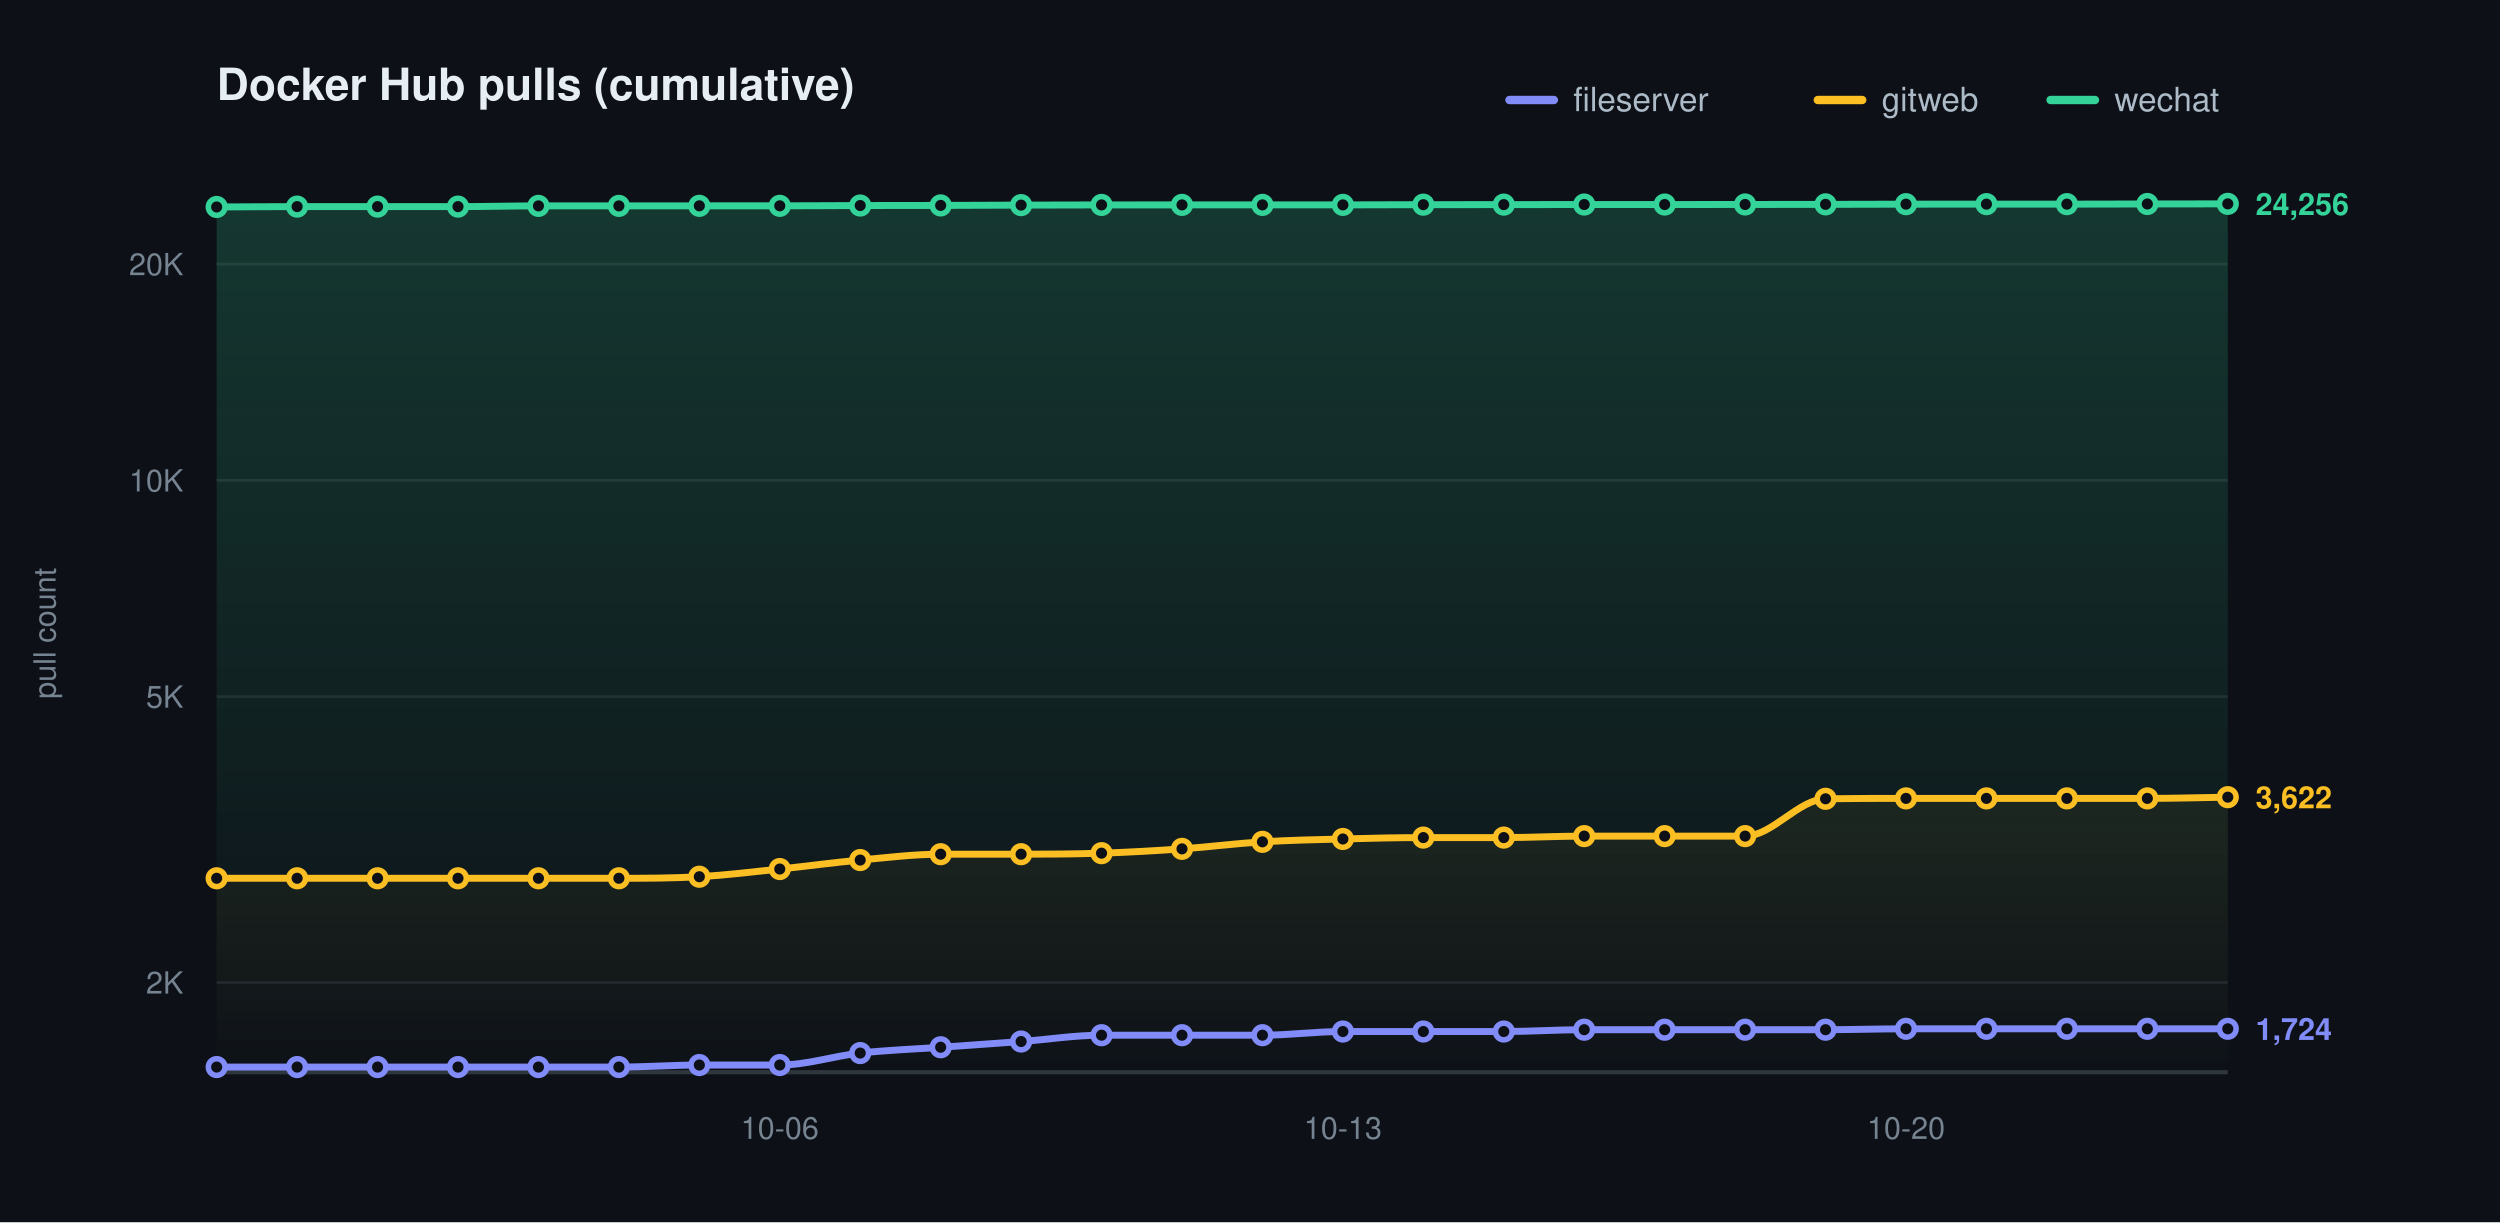
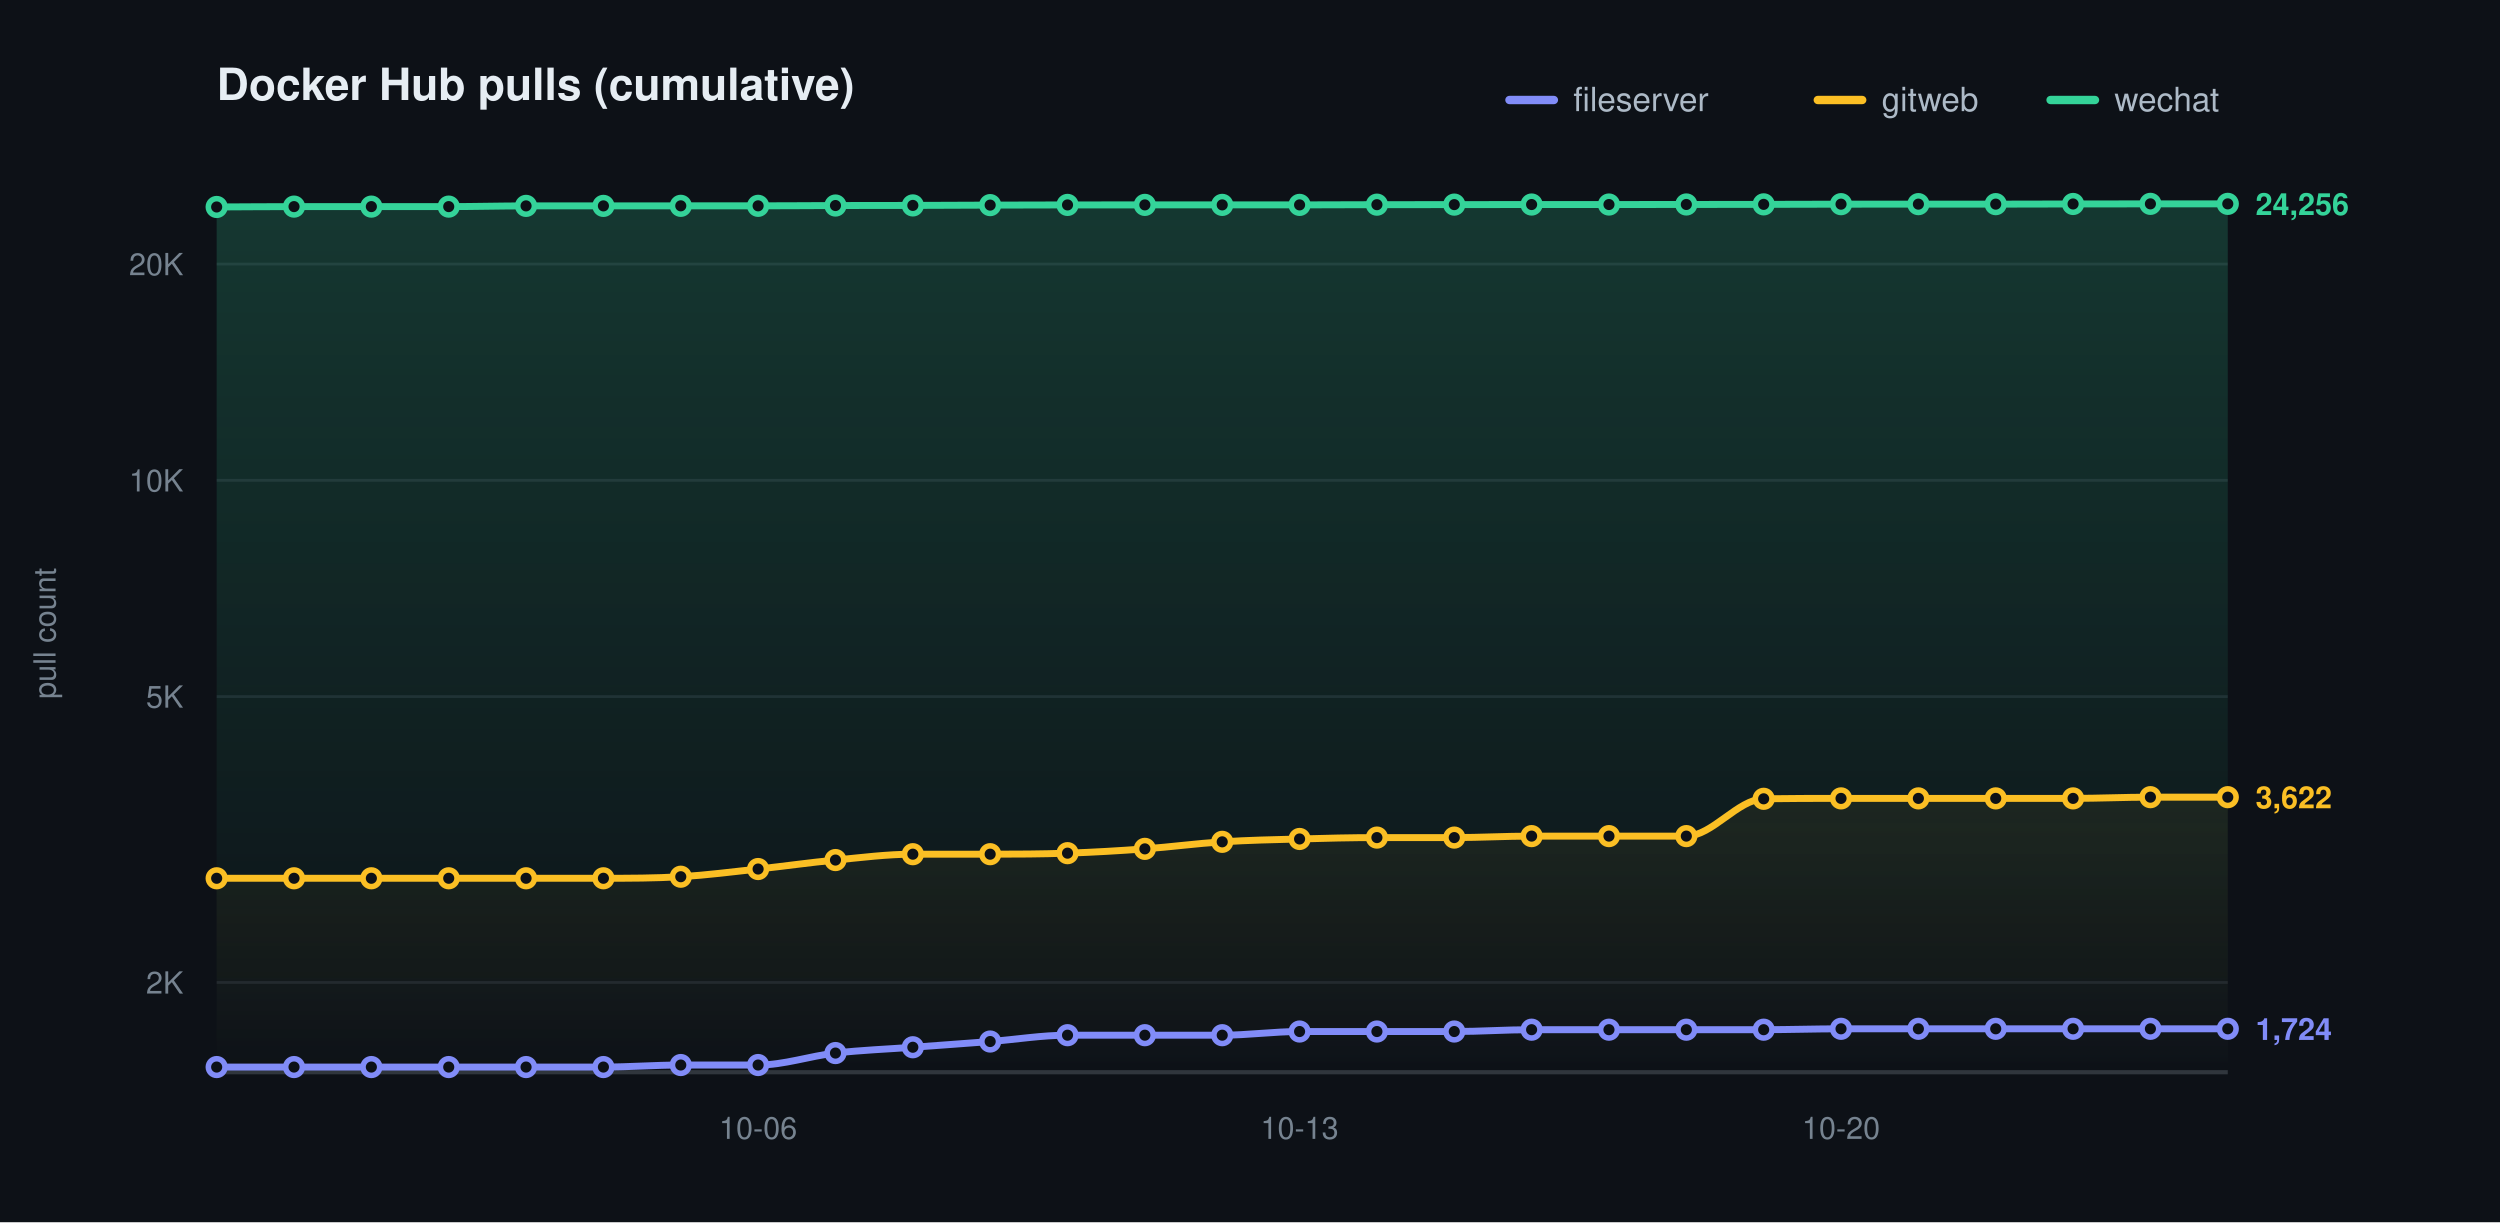
<svg xmlns="http://www.w3.org/2000/svg" width="900" height="440" viewBox="0 0 900 440" role="img" aria-label="Docker Hub pulls (cumulative)">
  <defs>
    <linearGradient id="grad0" gradientUnits="userSpaceOnUse" x1="0" y1="70.00" x2="0" y2="386.00">
      <stop offset="0" stop-color="#818cf8" stop-opacity="0.20" />
      <stop offset="1" stop-color="#818cf8" stop-opacity="0" />
    </linearGradient>
    <linearGradient id="grad1" gradientUnits="userSpaceOnUse" x1="0" y1="70.00" x2="0" y2="386.00">
      <stop offset="0" stop-color="#fbbf24" stop-opacity="0.20" />
      <stop offset="1" stop-color="#fbbf24" stop-opacity="0" />
    </linearGradient>
    <linearGradient id="grad2" gradientUnits="userSpaceOnUse" x1="0" y1="70.00" x2="0" y2="386.00">
      <stop offset="0" stop-color="#34d399" stop-opacity="0.20" />
      <stop offset="1" stop-color="#34d399" stop-opacity="0" />
    </linearGradient>
  </defs>
  <style>text{font-family:-apple-system,BlinkMacSystemFont,"Segoe UI",Helvetica,Arial,sans-serif}.t{font-size:16px;font-weight:600;fill:#e6edf3}.y{font-size:11px;fill:#768390}.x{font-size:11px;fill:#768390}.l{font-size:12px;fill:#adbac7}.e{font-size:11px;font-weight:600}</style>
  <rect width="900" height="440" fill="#0d1117" />
  <text class="t" x="78.00" y="36">Docker Hub pulls (cumulative)</text>
  <text class="y" x="20" y="228.00" transform="rotate(-90 20 228.00)" text-anchor="middle">pull count</text>
  <line x1="78.00" y1="353.69" x2="802.00" y2="353.69" stroke="#1f242c" stroke-width="1" />
  <text class="y" x="66.00" y="357.69" text-anchor="end">2K</text>
  <line x1="78.00" y1="250.77" x2="802.00" y2="250.77" stroke="#1f242c" stroke-width="1" />
  <text class="y" x="66.00" y="254.77" text-anchor="end">5K</text>
  <line x1="78.00" y1="172.92" x2="802.00" y2="172.92" stroke="#1f242c" stroke-width="1" />
  <text class="y" x="66.00" y="176.92" text-anchor="end">10K</text>
  <line x1="78.00" y1="95.06" x2="802.00" y2="95.06" stroke="#1f242c" stroke-width="1" />
  <text class="y" x="66.00" y="99.06" text-anchor="end">20K</text>
  <line x1="78.00" y1="386.00" x2="802.00" y2="386.00" stroke="#30363d" stroke-width="1.5" />
-   <text class="x" x="280.72" y="410.00" text-anchor="middle">10-06</text>
-   <text class="x" x="483.44" y="410.00" text-anchor="middle">10-13</text>
-   <text class="x" x="686.16" y="410.00" text-anchor="middle">10-20</text>
-   <path d="M 78.00 384.14 C 87.65 384.14 97.31 384.14 106.96 384.14 C 116.61 384.14 126.27 384.14 135.92 384.14 C 145.57 384.14 155.23 384.14 164.88 384.14 C 174.53 384.14 184.19 384.14 193.84 384.14 C 203.49 384.14 213.15 384.14 222.80 384.14 C 232.45 384.14 242.11 383.41 251.76 383.41 C 261.41 383.41 271.07 383.41 280.72 383.41 C 290.37 383.41 300.03 380.17 309.68 379.10 C 319.33 378.04 328.99 377.70 338.64 377.01 C 348.29 376.32 357.95 375.68 367.60 374.95 C 377.25 374.23 386.91 372.67 396.56 372.67 C 406.21 372.67 415.87 372.67 425.52 372.67 C 435.17 372.67 444.83 372.67 454.48 372.67 C 464.13 372.67 473.79 371.35 483.44 371.35 C 493.09 371.35 502.75 371.35 512.40 371.35 C 522.05 371.35 531.71 371.35 541.36 371.35 C 551.01 371.35 560.67 370.69 570.32 370.69 C 579.97 370.69 589.63 370.69 599.28 370.69 C 608.93 370.69 618.59 370.69 628.24 370.69 C 637.89 370.69 647.55 370.69 657.20 370.69 C 666.85 370.69 676.51 370.37 686.16 370.37 C 695.81 370.37 705.47 370.37 715.12 370.37 C 724.77 370.37 734.43 370.37 744.08 370.37 C 753.73 370.37 763.39 370.37 773.04 370.37 C 782.69 370.37 792.35 370.37 802.00 370.37 L 802.00 386.00 L 78.00 386.00 Z" fill="url(#grad0)" stroke="none" />
-   <path d="M 78.00 316.18 C 87.65 316.18 97.31 316.18 106.96 316.18 C 116.61 316.18 126.27 316.18 135.92 316.18 C 145.57 316.18 155.23 316.18 164.88 316.18 C 174.53 316.18 184.19 316.18 193.84 316.18 C 203.49 316.18 213.15 316.18 222.80 316.18 C 232.45 316.18 242.11 316.17 251.76 315.62 C 261.41 315.06 271.07 313.85 280.72 312.85 C 290.37 311.85 300.03 310.51 309.68 309.62 C 319.33 308.73 328.99 307.51 338.64 307.51 C 348.29 307.51 357.95 307.51 367.60 307.51 C 377.25 307.51 386.91 307.46 396.56 307.14 C 406.21 306.82 415.87 306.27 425.52 305.59 C 435.17 304.91 444.83 303.65 454.48 303.06 C 464.13 302.46 473.79 302.28 483.44 302.03 C 493.09 301.77 502.75 301.53 512.40 301.53 C 522.05 301.53 531.71 301.53 541.36 301.53 C 551.01 301.53 560.67 301.00 570.32 301.00 C 579.97 301.00 589.63 301.00 599.28 301.00 C 608.93 301.00 618.59 301.00 628.24 301.00 C 637.89 301.00 647.55 287.73 657.20 287.57 C 666.85 287.42 676.51 287.42 686.16 287.42 C 695.81 287.42 705.47 287.42 715.12 287.42 C 724.77 287.42 734.43 287.42 744.08 287.42 C 753.73 287.42 763.39 287.42 773.04 287.42 C 782.69 287.42 792.35 287.13 802.00 286.98 L 802.00 386.00 L 78.00 386.00 Z" fill="url(#grad1)" stroke="none" />
-   <path d="M 78.00 74.51 C 87.65 74.47 97.31 74.38 106.96 74.38 C 116.61 74.38 126.27 74.38 135.92 74.38 C 145.57 74.38 155.23 74.38 164.88 74.38 C 174.53 74.38 184.19 74.12 193.84 74.12 C 203.49 74.12 213.15 74.12 222.80 74.12 C 232.45 74.12 242.11 74.10 251.76 74.10 C 261.41 74.10 271.07 74.10 280.72 74.10 C 290.37 74.10 300.03 74.02 309.68 73.99 C 319.33 73.97 328.99 73.98 338.64 73.95 C 348.29 73.92 357.95 73.87 367.60 73.84 C 377.25 73.81 386.91 73.79 396.56 73.77 C 406.21 73.76 415.87 73.76 425.52 73.76 C 435.17 73.76 444.83 73.76 454.48 73.76 C 464.13 73.76 473.79 73.76 483.44 73.76 C 493.09 73.76 502.75 73.70 512.40 73.68 C 522.05 73.67 531.71 73.67 541.36 73.66 C 551.01 73.65 560.67 73.63 570.32 73.63 C 579.97 73.63 589.63 73.63 599.28 73.63 C 608.93 73.63 618.59 73.62 628.24 73.61 C 637.89 73.60 647.55 73.59 657.20 73.57 C 666.85 73.55 676.51 73.52 686.16 73.50 C 695.81 73.49 705.47 73.49 715.12 73.49 C 724.77 73.49 734.43 73.49 744.08 73.49 C 753.73 73.49 763.39 73.45 773.04 73.43 C 782.69 73.41 792.35 73.41 802.00 73.39 L 802.00 386.00 L 78.00 386.00 Z" fill="url(#grad2)" stroke="none" />
-   <path d="M 78.00 384.14 C 87.65 384.14 97.31 384.14 106.96 384.14 C 116.61 384.14 126.27 384.14 135.92 384.14 C 145.57 384.14 155.23 384.14 164.88 384.14 C 174.53 384.14 184.19 384.14 193.84 384.14 C 203.49 384.14 213.15 384.14 222.80 384.14 C 232.45 384.14 242.11 383.41 251.76 383.41 C 261.41 383.41 271.07 383.41 280.72 383.41 C 290.37 383.41 300.03 380.17 309.68 379.10 C 319.33 378.04 328.99 377.70 338.64 377.01 C 348.29 376.32 357.95 375.68 367.60 374.95 C 377.25 374.23 386.91 372.67 396.56 372.67 C 406.21 372.67 415.87 372.67 425.52 372.67 C 435.17 372.67 444.83 372.67 454.48 372.67 C 464.13 372.67 473.79 371.35 483.44 371.35 C 493.09 371.35 502.75 371.35 512.40 371.35 C 522.05 371.35 531.71 371.35 541.36 371.35 C 551.01 371.35 560.67 370.69 570.32 370.69 C 579.97 370.69 589.63 370.69 599.28 370.69 C 608.93 370.69 618.59 370.69 628.24 370.69 C 637.89 370.69 647.55 370.69 657.20 370.69 C 666.85 370.69 676.51 370.37 686.16 370.37 C 695.81 370.37 705.47 370.37 715.12 370.37 C 724.77 370.37 734.43 370.37 744.08 370.37 C 753.73 370.37 763.39 370.37 773.04 370.37 C 782.69 370.37 792.35 370.37 802.00 370.37" fill="none" stroke="#818cf8" stroke-width="2.5" stroke-linecap="round" stroke-linejoin="round" />
+   <text class="x" x="272.92" y="410.00" text-anchor="middle">10-06</text>
+   <text class="x" x="467.85" y="410.00" text-anchor="middle">10-13</text>
+   <text class="x" x="662.77" y="410.00" text-anchor="middle">10-20</text>
+   <path d="M 78.00 384.14 C 87.28 384.14 96.56 384.14 105.85 384.14 C 115.13 384.14 124.41 384.14 133.69 384.14 C 142.97 384.14 152.26 384.14 161.54 384.14 C 170.82 384.14 180.10 384.14 189.38 384.14 C 198.67 384.14 207.95 384.14 217.23 384.14 C 226.51 384.14 235.79 383.41 245.08 383.41 C 254.36 383.41 263.64 383.41 272.92 383.41 C 282.21 383.41 291.49 380.17 300.77 379.10 C 310.05 378.04 319.33 377.70 328.62 377.01 C 337.90 376.32 347.18 375.68 356.46 374.95 C 365.74 374.23 375.03 372.67 384.31 372.67 C 393.59 372.67 402.87 372.67 412.15 372.67 C 421.44 372.67 430.72 372.67 440.00 372.67 C 449.28 372.67 458.56 371.35 467.85 371.35 C 477.13 371.35 486.41 371.35 495.69 371.35 C 504.97 371.35 514.26 371.35 523.54 371.35 C 532.82 371.35 542.10 370.69 551.38 370.69 C 560.67 370.69 569.95 370.69 579.23 370.69 C 588.51 370.69 597.79 370.69 607.08 370.69 C 616.36 370.69 625.64 370.69 634.92 370.69 C 644.21 370.69 653.49 370.37 662.77 370.37 C 672.05 370.37 681.33 370.37 690.62 370.37 C 699.90 370.37 709.18 370.37 718.46 370.37 C 727.74 370.37 737.03 370.37 746.31 370.37 C 755.59 370.37 764.87 370.37 774.15 370.37 C 783.44 370.37 792.72 370.37 802.00 370.37 L 802.00 386.00 L 78.00 386.00 Z" fill="url(#grad0)" stroke="none" />
+   <path d="M 78.00 316.18 C 87.28 316.18 96.56 316.18 105.85 316.18 C 115.13 316.18 124.41 316.18 133.69 316.18 C 142.97 316.18 152.26 316.18 161.54 316.18 C 170.82 316.18 180.10 316.18 189.38 316.18 C 198.67 316.18 207.95 316.18 217.23 316.18 C 226.51 316.18 235.79 316.17 245.08 315.62 C 254.36 315.06 263.64 313.85 272.92 312.85 C 282.21 311.85 291.49 310.51 300.77 309.62 C 310.05 308.73 319.33 307.51 328.62 307.51 C 337.90 307.51 347.18 307.51 356.46 307.51 C 365.74 307.51 375.03 307.46 384.31 307.14 C 393.59 306.82 402.87 306.27 412.15 305.59 C 421.44 304.91 430.72 303.65 440.00 303.06 C 449.28 302.46 458.56 302.28 467.85 302.03 C 477.13 301.77 486.41 301.53 495.69 301.53 C 504.97 301.53 514.26 301.53 523.54 301.53 C 532.82 301.53 542.10 301.00 551.38 301.00 C 560.67 301.00 569.95 301.00 579.23 301.00 C 588.51 301.00 597.79 301.00 607.08 301.00 C 616.36 301.00 625.64 287.73 634.92 287.57 C 644.21 287.42 653.49 287.42 662.77 287.42 C 672.05 287.42 681.33 287.42 690.62 287.42 C 699.90 287.42 709.18 287.42 718.46 287.42 C 727.74 287.42 737.03 287.42 746.31 287.42 C 755.59 287.42 764.87 286.98 774.15 286.98 C 783.44 286.98 792.72 286.98 802.00 286.98 L 802.00 386.00 L 78.00 386.00 Z" fill="url(#grad1)" stroke="none" />
+   <path d="M 78.00 74.51 C 87.28 74.47 96.56 74.38 105.85 74.38 C 115.13 74.38 124.41 74.38 133.69 74.38 C 142.97 74.38 152.26 74.38 161.54 74.38 C 170.82 74.38 180.10 74.12 189.38 74.12 C 198.67 74.12 207.95 74.12 217.23 74.12 C 226.51 74.12 235.79 74.10 245.08 74.10 C 254.36 74.10 263.64 74.10 272.92 74.10 C 282.21 74.10 291.49 74.02 300.77 73.99 C 310.05 73.97 319.33 73.98 328.62 73.95 C 337.90 73.92 347.18 73.87 356.46 73.84 C 365.74 73.81 375.03 73.79 384.31 73.77 C 393.59 73.76 402.87 73.76 412.15 73.76 C 421.44 73.76 430.72 73.76 440.00 73.76 C 449.28 73.76 458.56 73.76 467.85 73.76 C 477.13 73.76 486.41 73.70 495.69 73.68 C 504.97 73.67 514.26 73.67 523.54 73.66 C 532.82 73.65 542.10 73.63 551.38 73.63 C 560.67 73.63 569.95 73.63 579.23 73.63 C 588.51 73.63 597.79 73.62 607.08 73.61 C 616.36 73.60 625.64 73.59 634.92 73.57 C 644.21 73.55 653.49 73.52 662.77 73.50 C 672.05 73.49 681.33 73.49 690.62 73.49 C 699.90 73.49 709.18 73.49 718.46 73.49 C 727.74 73.49 737.03 73.45 746.31 73.43 C 755.59 73.41 764.87 73.39 774.15 73.39 C 783.44 73.39 792.72 73.39 802.00 73.39 L 802.00 386.00 L 78.00 386.00 Z" fill="url(#grad2)" stroke="none" />
+   <path d="M 78.00 384.14 C 87.28 384.14 96.56 384.14 105.85 384.14 C 115.13 384.14 124.41 384.14 133.69 384.14 C 142.97 384.14 152.26 384.14 161.54 384.14 C 170.82 384.14 180.10 384.14 189.38 384.14 C 198.67 384.14 207.95 384.14 217.23 384.14 C 226.51 384.14 235.79 383.41 245.08 383.41 C 254.36 383.41 263.64 383.41 272.92 383.41 C 282.21 383.41 291.49 380.17 300.77 379.10 C 310.05 378.04 319.33 377.70 328.62 377.01 C 337.90 376.32 347.18 375.68 356.46 374.95 C 365.74 374.23 375.03 372.67 384.31 372.67 C 393.59 372.67 402.87 372.67 412.15 372.67 C 421.44 372.67 430.72 372.67 440.00 372.67 C 449.28 372.67 458.56 371.35 467.85 371.35 C 477.13 371.35 486.41 371.35 495.69 371.35 C 504.97 371.35 514.26 371.35 523.54 371.35 C 532.82 371.35 542.10 370.69 551.38 370.69 C 560.67 370.69 569.95 370.69 579.23 370.69 C 588.51 370.69 597.79 370.69 607.08 370.69 C 616.36 370.69 625.64 370.69 634.92 370.69 C 644.21 370.69 653.49 370.37 662.77 370.37 C 672.05 370.37 681.33 370.37 690.62 370.37 C 699.90 370.37 709.18 370.37 718.46 370.37 C 727.74 370.37 737.03 370.37 746.31 370.37 C 755.59 370.37 764.87 370.37 774.15 370.37 C 783.44 370.37 792.72 370.37 802.00 370.37" fill="none" stroke="#818cf8" stroke-width="2.5" stroke-linecap="round" stroke-linejoin="round" />
  <circle cx="78.00" cy="384.14" r="3" fill="#0d1117" stroke="#818cf8" stroke-width="2" />
-   <circle cx="106.96" cy="384.14" r="3" fill="#0d1117" stroke="#818cf8" stroke-width="2" />
-   <circle cx="135.92" cy="384.14" r="3" fill="#0d1117" stroke="#818cf8" stroke-width="2" />
-   <circle cx="164.88" cy="384.14" r="3" fill="#0d1117" stroke="#818cf8" stroke-width="2" />
-   <circle cx="193.84" cy="384.14" r="3" fill="#0d1117" stroke="#818cf8" stroke-width="2" />
-   <circle cx="222.80" cy="384.14" r="3" fill="#0d1117" stroke="#818cf8" stroke-width="2" />
-   <circle cx="251.76" cy="383.41" r="3" fill="#0d1117" stroke="#818cf8" stroke-width="2" />
-   <circle cx="280.72" cy="383.41" r="3" fill="#0d1117" stroke="#818cf8" stroke-width="2" />
-   <circle cx="309.68" cy="379.10" r="3" fill="#0d1117" stroke="#818cf8" stroke-width="2" />
-   <circle cx="338.64" cy="377.01" r="3" fill="#0d1117" stroke="#818cf8" stroke-width="2" />
-   <circle cx="367.60" cy="374.95" r="3" fill="#0d1117" stroke="#818cf8" stroke-width="2" />
-   <circle cx="396.56" cy="372.67" r="3" fill="#0d1117" stroke="#818cf8" stroke-width="2" />
-   <circle cx="425.52" cy="372.67" r="3" fill="#0d1117" stroke="#818cf8" stroke-width="2" />
-   <circle cx="454.48" cy="372.67" r="3" fill="#0d1117" stroke="#818cf8" stroke-width="2" />
-   <circle cx="483.44" cy="371.35" r="3" fill="#0d1117" stroke="#818cf8" stroke-width="2" />
-   <circle cx="512.40" cy="371.35" r="3" fill="#0d1117" stroke="#818cf8" stroke-width="2" />
-   <circle cx="541.36" cy="371.35" r="3" fill="#0d1117" stroke="#818cf8" stroke-width="2" />
-   <circle cx="570.32" cy="370.69" r="3" fill="#0d1117" stroke="#818cf8" stroke-width="2" />
-   <circle cx="599.28" cy="370.69" r="3" fill="#0d1117" stroke="#818cf8" stroke-width="2" />
-   <circle cx="628.24" cy="370.69" r="3" fill="#0d1117" stroke="#818cf8" stroke-width="2" />
-   <circle cx="657.20" cy="370.69" r="3" fill="#0d1117" stroke="#818cf8" stroke-width="2" />
-   <circle cx="686.16" cy="370.37" r="3" fill="#0d1117" stroke="#818cf8" stroke-width="2" />
-   <circle cx="715.12" cy="370.37" r="3" fill="#0d1117" stroke="#818cf8" stroke-width="2" />
-   <circle cx="744.08" cy="370.37" r="3" fill="#0d1117" stroke="#818cf8" stroke-width="2" />
-   <circle cx="773.04" cy="370.37" r="3" fill="#0d1117" stroke="#818cf8" stroke-width="2" />
+   <circle cx="105.85" cy="384.14" r="3" fill="#0d1117" stroke="#818cf8" stroke-width="2" />
+   <circle cx="133.69" cy="384.14" r="3" fill="#0d1117" stroke="#818cf8" stroke-width="2" />
+   <circle cx="161.54" cy="384.14" r="3" fill="#0d1117" stroke="#818cf8" stroke-width="2" />
+   <circle cx="189.38" cy="384.14" r="3" fill="#0d1117" stroke="#818cf8" stroke-width="2" />
+   <circle cx="217.23" cy="384.14" r="3" fill="#0d1117" stroke="#818cf8" stroke-width="2" />
+   <circle cx="245.08" cy="383.41" r="3" fill="#0d1117" stroke="#818cf8" stroke-width="2" />
+   <circle cx="272.92" cy="383.41" r="3" fill="#0d1117" stroke="#818cf8" stroke-width="2" />
+   <circle cx="300.77" cy="379.10" r="3" fill="#0d1117" stroke="#818cf8" stroke-width="2" />
+   <circle cx="328.62" cy="377.01" r="3" fill="#0d1117" stroke="#818cf8" stroke-width="2" />
+   <circle cx="356.46" cy="374.95" r="3" fill="#0d1117" stroke="#818cf8" stroke-width="2" />
+   <circle cx="384.31" cy="372.67" r="3" fill="#0d1117" stroke="#818cf8" stroke-width="2" />
+   <circle cx="412.15" cy="372.67" r="3" fill="#0d1117" stroke="#818cf8" stroke-width="2" />
+   <circle cx="440.00" cy="372.67" r="3" fill="#0d1117" stroke="#818cf8" stroke-width="2" />
+   <circle cx="467.85" cy="371.35" r="3" fill="#0d1117" stroke="#818cf8" stroke-width="2" />
+   <circle cx="495.69" cy="371.35" r="3" fill="#0d1117" stroke="#818cf8" stroke-width="2" />
+   <circle cx="523.54" cy="371.35" r="3" fill="#0d1117" stroke="#818cf8" stroke-width="2" />
+   <circle cx="551.38" cy="370.69" r="3" fill="#0d1117" stroke="#818cf8" stroke-width="2" />
+   <circle cx="579.23" cy="370.69" r="3" fill="#0d1117" stroke="#818cf8" stroke-width="2" />
+   <circle cx="607.08" cy="370.69" r="3" fill="#0d1117" stroke="#818cf8" stroke-width="2" />
+   <circle cx="634.92" cy="370.69" r="3" fill="#0d1117" stroke="#818cf8" stroke-width="2" />
+   <circle cx="662.77" cy="370.37" r="3" fill="#0d1117" stroke="#818cf8" stroke-width="2" />
+   <circle cx="690.62" cy="370.37" r="3" fill="#0d1117" stroke="#818cf8" stroke-width="2" />
+   <circle cx="718.46" cy="370.37" r="3" fill="#0d1117" stroke="#818cf8" stroke-width="2" />
+   <circle cx="746.31" cy="370.37" r="3" fill="#0d1117" stroke="#818cf8" stroke-width="2" />
+   <circle cx="774.15" cy="370.37" r="3" fill="#0d1117" stroke="#818cf8" stroke-width="2" />
  <circle cx="802.00" cy="370.37" r="3" fill="#0d1117" stroke="#818cf8" stroke-width="2" />
  <text class="e" x="812.00" y="374.37" fill="#818cf8">1,724</text>
-   <path d="M 78.00 316.18 C 87.65 316.18 97.31 316.18 106.96 316.18 C 116.61 316.18 126.27 316.18 135.92 316.18 C 145.57 316.18 155.23 316.18 164.88 316.18 C 174.53 316.18 184.19 316.18 193.84 316.18 C 203.49 316.18 213.15 316.18 222.80 316.18 C 232.45 316.18 242.11 316.17 251.76 315.62 C 261.41 315.06 271.07 313.85 280.72 312.85 C 290.37 311.85 300.03 310.51 309.68 309.62 C 319.33 308.73 328.99 307.51 338.64 307.51 C 348.29 307.51 357.95 307.51 367.60 307.51 C 377.25 307.51 386.91 307.46 396.56 307.14 C 406.21 306.82 415.87 306.27 425.52 305.59 C 435.17 304.91 444.83 303.65 454.48 303.06 C 464.13 302.46 473.79 302.28 483.44 302.03 C 493.09 301.77 502.75 301.53 512.40 301.53 C 522.05 301.53 531.71 301.53 541.36 301.53 C 551.01 301.53 560.67 301.00 570.32 301.00 C 579.97 301.00 589.63 301.00 599.28 301.00 C 608.93 301.00 618.59 301.00 628.24 301.00 C 637.89 301.00 647.55 287.73 657.20 287.57 C 666.85 287.42 676.51 287.42 686.16 287.42 C 695.81 287.42 705.47 287.42 715.12 287.42 C 724.77 287.42 734.43 287.42 744.08 287.42 C 753.73 287.42 763.39 287.42 773.04 287.42 C 782.69 287.42 792.35 287.13 802.00 286.98" fill="none" stroke="#fbbf24" stroke-width="2.5" stroke-linecap="round" stroke-linejoin="round" />
+   <path d="M 78.00 316.18 C 87.28 316.18 96.56 316.18 105.85 316.18 C 115.13 316.18 124.41 316.18 133.69 316.18 C 142.97 316.18 152.26 316.18 161.54 316.18 C 170.82 316.18 180.10 316.18 189.38 316.18 C 198.67 316.18 207.95 316.18 217.23 316.18 C 226.51 316.18 235.79 316.17 245.08 315.62 C 254.36 315.06 263.64 313.85 272.92 312.85 C 282.21 311.85 291.49 310.51 300.77 309.62 C 310.05 308.73 319.33 307.51 328.62 307.51 C 337.90 307.51 347.18 307.51 356.46 307.51 C 365.74 307.51 375.03 307.46 384.31 307.14 C 393.59 306.82 402.87 306.27 412.15 305.59 C 421.44 304.91 430.72 303.65 440.00 303.06 C 449.28 302.46 458.56 302.28 467.85 302.03 C 477.13 301.77 486.41 301.53 495.69 301.53 C 504.97 301.53 514.26 301.53 523.54 301.53 C 532.82 301.53 542.10 301.00 551.38 301.00 C 560.67 301.00 569.95 301.00 579.23 301.00 C 588.51 301.00 597.79 301.00 607.08 301.00 C 616.36 301.00 625.64 287.73 634.92 287.57 C 644.21 287.42 653.49 287.42 662.77 287.42 C 672.05 287.42 681.33 287.42 690.62 287.42 C 699.90 287.42 709.18 287.42 718.46 287.42 C 727.74 287.42 737.03 287.42 746.31 287.42 C 755.59 287.42 764.87 286.98 774.15 286.98 C 783.44 286.98 792.72 286.98 802.00 286.98" fill="none" stroke="#fbbf24" stroke-width="2.5" stroke-linecap="round" stroke-linejoin="round" />
  <circle cx="78.00" cy="316.18" r="3" fill="#0d1117" stroke="#fbbf24" stroke-width="2" />
-   <circle cx="106.96" cy="316.18" r="3" fill="#0d1117" stroke="#fbbf24" stroke-width="2" />
-   <circle cx="135.92" cy="316.18" r="3" fill="#0d1117" stroke="#fbbf24" stroke-width="2" />
-   <circle cx="164.88" cy="316.18" r="3" fill="#0d1117" stroke="#fbbf24" stroke-width="2" />
-   <circle cx="193.84" cy="316.18" r="3" fill="#0d1117" stroke="#fbbf24" stroke-width="2" />
-   <circle cx="222.80" cy="316.18" r="3" fill="#0d1117" stroke="#fbbf24" stroke-width="2" />
-   <circle cx="251.76" cy="315.62" r="3" fill="#0d1117" stroke="#fbbf24" stroke-width="2" />
-   <circle cx="280.72" cy="312.85" r="3" fill="#0d1117" stroke="#fbbf24" stroke-width="2" />
-   <circle cx="309.68" cy="309.62" r="3" fill="#0d1117" stroke="#fbbf24" stroke-width="2" />
-   <circle cx="338.64" cy="307.51" r="3" fill="#0d1117" stroke="#fbbf24" stroke-width="2" />
-   <circle cx="367.60" cy="307.51" r="3" fill="#0d1117" stroke="#fbbf24" stroke-width="2" />
-   <circle cx="396.56" cy="307.14" r="3" fill="#0d1117" stroke="#fbbf24" stroke-width="2" />
-   <circle cx="425.52" cy="305.59" r="3" fill="#0d1117" stroke="#fbbf24" stroke-width="2" />
-   <circle cx="454.48" cy="303.06" r="3" fill="#0d1117" stroke="#fbbf24" stroke-width="2" />
-   <circle cx="483.44" cy="302.03" r="3" fill="#0d1117" stroke="#fbbf24" stroke-width="2" />
-   <circle cx="512.40" cy="301.53" r="3" fill="#0d1117" stroke="#fbbf24" stroke-width="2" />
-   <circle cx="541.36" cy="301.53" r="3" fill="#0d1117" stroke="#fbbf24" stroke-width="2" />
-   <circle cx="570.32" cy="301.00" r="3" fill="#0d1117" stroke="#fbbf24" stroke-width="2" />
-   <circle cx="599.28" cy="301.00" r="3" fill="#0d1117" stroke="#fbbf24" stroke-width="2" />
-   <circle cx="628.24" cy="301.00" r="3" fill="#0d1117" stroke="#fbbf24" stroke-width="2" />
-   <circle cx="657.20" cy="287.57" r="3" fill="#0d1117" stroke="#fbbf24" stroke-width="2" />
-   <circle cx="686.16" cy="287.42" r="3" fill="#0d1117" stroke="#fbbf24" stroke-width="2" />
-   <circle cx="715.12" cy="287.42" r="3" fill="#0d1117" stroke="#fbbf24" stroke-width="2" />
-   <circle cx="744.08" cy="287.42" r="3" fill="#0d1117" stroke="#fbbf24" stroke-width="2" />
-   <circle cx="773.04" cy="287.42" r="3" fill="#0d1117" stroke="#fbbf24" stroke-width="2" />
+   <circle cx="105.85" cy="316.18" r="3" fill="#0d1117" stroke="#fbbf24" stroke-width="2" />
+   <circle cx="133.69" cy="316.18" r="3" fill="#0d1117" stroke="#fbbf24" stroke-width="2" />
+   <circle cx="161.54" cy="316.18" r="3" fill="#0d1117" stroke="#fbbf24" stroke-width="2" />
+   <circle cx="189.38" cy="316.18" r="3" fill="#0d1117" stroke="#fbbf24" stroke-width="2" />
+   <circle cx="217.23" cy="316.18" r="3" fill="#0d1117" stroke="#fbbf24" stroke-width="2" />
+   <circle cx="245.08" cy="315.62" r="3" fill="#0d1117" stroke="#fbbf24" stroke-width="2" />
+   <circle cx="272.92" cy="312.85" r="3" fill="#0d1117" stroke="#fbbf24" stroke-width="2" />
+   <circle cx="300.77" cy="309.62" r="3" fill="#0d1117" stroke="#fbbf24" stroke-width="2" />
+   <circle cx="328.62" cy="307.51" r="3" fill="#0d1117" stroke="#fbbf24" stroke-width="2" />
+   <circle cx="356.46" cy="307.51" r="3" fill="#0d1117" stroke="#fbbf24" stroke-width="2" />
+   <circle cx="384.31" cy="307.14" r="3" fill="#0d1117" stroke="#fbbf24" stroke-width="2" />
+   <circle cx="412.15" cy="305.59" r="3" fill="#0d1117" stroke="#fbbf24" stroke-width="2" />
+   <circle cx="440.00" cy="303.06" r="3" fill="#0d1117" stroke="#fbbf24" stroke-width="2" />
+   <circle cx="467.85" cy="302.03" r="3" fill="#0d1117" stroke="#fbbf24" stroke-width="2" />
+   <circle cx="495.69" cy="301.53" r="3" fill="#0d1117" stroke="#fbbf24" stroke-width="2" />
+   <circle cx="523.54" cy="301.53" r="3" fill="#0d1117" stroke="#fbbf24" stroke-width="2" />
+   <circle cx="551.38" cy="301.00" r="3" fill="#0d1117" stroke="#fbbf24" stroke-width="2" />
+   <circle cx="579.23" cy="301.00" r="3" fill="#0d1117" stroke="#fbbf24" stroke-width="2" />
+   <circle cx="607.08" cy="301.00" r="3" fill="#0d1117" stroke="#fbbf24" stroke-width="2" />
+   <circle cx="634.92" cy="287.57" r="3" fill="#0d1117" stroke="#fbbf24" stroke-width="2" />
+   <circle cx="662.77" cy="287.42" r="3" fill="#0d1117" stroke="#fbbf24" stroke-width="2" />
+   <circle cx="690.62" cy="287.42" r="3" fill="#0d1117" stroke="#fbbf24" stroke-width="2" />
+   <circle cx="718.46" cy="287.42" r="3" fill="#0d1117" stroke="#fbbf24" stroke-width="2" />
+   <circle cx="746.31" cy="287.42" r="3" fill="#0d1117" stroke="#fbbf24" stroke-width="2" />
+   <circle cx="774.15" cy="286.98" r="3" fill="#0d1117" stroke="#fbbf24" stroke-width="2" />
  <circle cx="802.00" cy="286.98" r="3" fill="#0d1117" stroke="#fbbf24" stroke-width="2" />
  <text class="e" x="812.00" y="290.98" fill="#fbbf24">3,622</text>
-   <path d="M 78.00 74.51 C 87.65 74.47 97.31 74.38 106.96 74.38 C 116.61 74.38 126.27 74.38 135.92 74.38 C 145.57 74.38 155.23 74.38 164.88 74.38 C 174.53 74.38 184.19 74.12 193.84 74.12 C 203.49 74.12 213.15 74.12 222.80 74.12 C 232.45 74.12 242.11 74.10 251.76 74.10 C 261.41 74.10 271.07 74.10 280.72 74.10 C 290.37 74.10 300.03 74.02 309.68 73.99 C 319.33 73.97 328.99 73.98 338.64 73.95 C 348.29 73.92 357.95 73.87 367.60 73.84 C 377.25 73.81 386.91 73.79 396.56 73.77 C 406.21 73.76 415.87 73.76 425.52 73.76 C 435.17 73.76 444.83 73.76 454.48 73.76 C 464.13 73.76 473.79 73.76 483.44 73.76 C 493.09 73.76 502.75 73.70 512.40 73.68 C 522.05 73.67 531.71 73.67 541.36 73.66 C 551.01 73.65 560.67 73.63 570.32 73.63 C 579.97 73.63 589.63 73.63 599.28 73.63 C 608.93 73.63 618.59 73.62 628.24 73.61 C 637.89 73.60 647.55 73.59 657.20 73.57 C 666.85 73.55 676.51 73.52 686.16 73.50 C 695.81 73.49 705.47 73.49 715.12 73.49 C 724.77 73.49 734.43 73.49 744.08 73.49 C 753.73 73.49 763.39 73.45 773.04 73.43 C 782.69 73.41 792.35 73.41 802.00 73.39" fill="none" stroke="#34d399" stroke-width="2.5" stroke-linecap="round" stroke-linejoin="round" />
+   <path d="M 78.00 74.51 C 87.28 74.47 96.56 74.38 105.85 74.38 C 115.13 74.38 124.41 74.38 133.69 74.38 C 142.97 74.38 152.26 74.38 161.54 74.38 C 170.82 74.38 180.10 74.12 189.38 74.12 C 198.67 74.12 207.95 74.12 217.23 74.12 C 226.51 74.12 235.79 74.10 245.08 74.10 C 254.36 74.10 263.64 74.10 272.92 74.10 C 282.21 74.10 291.49 74.02 300.77 73.99 C 310.05 73.97 319.33 73.98 328.62 73.95 C 337.90 73.92 347.18 73.87 356.46 73.84 C 365.74 73.81 375.03 73.79 384.31 73.77 C 393.59 73.76 402.87 73.76 412.15 73.76 C 421.44 73.76 430.72 73.76 440.00 73.76 C 449.28 73.76 458.56 73.76 467.85 73.76 C 477.13 73.76 486.41 73.70 495.69 73.68 C 504.97 73.67 514.26 73.67 523.54 73.66 C 532.82 73.65 542.10 73.63 551.38 73.63 C 560.67 73.63 569.95 73.63 579.23 73.63 C 588.51 73.63 597.79 73.62 607.08 73.61 C 616.36 73.60 625.64 73.59 634.92 73.57 C 644.21 73.55 653.49 73.52 662.77 73.50 C 672.05 73.49 681.33 73.49 690.62 73.49 C 699.90 73.49 709.18 73.49 718.46 73.49 C 727.74 73.49 737.03 73.45 746.31 73.43 C 755.59 73.41 764.87 73.39 774.15 73.39 C 783.44 73.39 792.72 73.39 802.00 73.39" fill="none" stroke="#34d399" stroke-width="2.5" stroke-linecap="round" stroke-linejoin="round" />
  <circle cx="78.00" cy="74.51" r="3" fill="#0d1117" stroke="#34d399" stroke-width="2" />
-   <circle cx="106.96" cy="74.38" r="3" fill="#0d1117" stroke="#34d399" stroke-width="2" />
-   <circle cx="135.92" cy="74.38" r="3" fill="#0d1117" stroke="#34d399" stroke-width="2" />
-   <circle cx="164.88" cy="74.38" r="3" fill="#0d1117" stroke="#34d399" stroke-width="2" />
-   <circle cx="193.84" cy="74.12" r="3" fill="#0d1117" stroke="#34d399" stroke-width="2" />
-   <circle cx="222.80" cy="74.12" r="3" fill="#0d1117" stroke="#34d399" stroke-width="2" />
-   <circle cx="251.76" cy="74.10" r="3" fill="#0d1117" stroke="#34d399" stroke-width="2" />
-   <circle cx="280.72" cy="74.10" r="3" fill="#0d1117" stroke="#34d399" stroke-width="2" />
-   <circle cx="309.68" cy="73.99" r="3" fill="#0d1117" stroke="#34d399" stroke-width="2" />
-   <circle cx="338.64" cy="73.95" r="3" fill="#0d1117" stroke="#34d399" stroke-width="2" />
-   <circle cx="367.60" cy="73.84" r="3" fill="#0d1117" stroke="#34d399" stroke-width="2" />
-   <circle cx="396.56" cy="73.77" r="3" fill="#0d1117" stroke="#34d399" stroke-width="2" />
-   <circle cx="425.52" cy="73.76" r="3" fill="#0d1117" stroke="#34d399" stroke-width="2" />
-   <circle cx="454.48" cy="73.76" r="3" fill="#0d1117" stroke="#34d399" stroke-width="2" />
-   <circle cx="483.44" cy="73.76" r="3" fill="#0d1117" stroke="#34d399" stroke-width="2" />
-   <circle cx="512.40" cy="73.68" r="3" fill="#0d1117" stroke="#34d399" stroke-width="2" />
-   <circle cx="541.36" cy="73.66" r="3" fill="#0d1117" stroke="#34d399" stroke-width="2" />
-   <circle cx="570.32" cy="73.63" r="3" fill="#0d1117" stroke="#34d399" stroke-width="2" />
-   <circle cx="599.28" cy="73.63" r="3" fill="#0d1117" stroke="#34d399" stroke-width="2" />
-   <circle cx="628.24" cy="73.61" r="3" fill="#0d1117" stroke="#34d399" stroke-width="2" />
-   <circle cx="657.20" cy="73.57" r="3" fill="#0d1117" stroke="#34d399" stroke-width="2" />
-   <circle cx="686.16" cy="73.50" r="3" fill="#0d1117" stroke="#34d399" stroke-width="2" />
-   <circle cx="715.12" cy="73.49" r="3" fill="#0d1117" stroke="#34d399" stroke-width="2" />
-   <circle cx="744.08" cy="73.49" r="3" fill="#0d1117" stroke="#34d399" stroke-width="2" />
-   <circle cx="773.04" cy="73.43" r="3" fill="#0d1117" stroke="#34d399" stroke-width="2" />
+   <circle cx="105.85" cy="74.38" r="3" fill="#0d1117" stroke="#34d399" stroke-width="2" />
+   <circle cx="133.69" cy="74.38" r="3" fill="#0d1117" stroke="#34d399" stroke-width="2" />
+   <circle cx="161.54" cy="74.38" r="3" fill="#0d1117" stroke="#34d399" stroke-width="2" />
+   <circle cx="189.38" cy="74.12" r="3" fill="#0d1117" stroke="#34d399" stroke-width="2" />
+   <circle cx="217.23" cy="74.12" r="3" fill="#0d1117" stroke="#34d399" stroke-width="2" />
+   <circle cx="245.08" cy="74.10" r="3" fill="#0d1117" stroke="#34d399" stroke-width="2" />
+   <circle cx="272.92" cy="74.10" r="3" fill="#0d1117" stroke="#34d399" stroke-width="2" />
+   <circle cx="300.77" cy="73.99" r="3" fill="#0d1117" stroke="#34d399" stroke-width="2" />
+   <circle cx="328.62" cy="73.95" r="3" fill="#0d1117" stroke="#34d399" stroke-width="2" />
+   <circle cx="356.46" cy="73.84" r="3" fill="#0d1117" stroke="#34d399" stroke-width="2" />
+   <circle cx="384.31" cy="73.77" r="3" fill="#0d1117" stroke="#34d399" stroke-width="2" />
+   <circle cx="412.15" cy="73.76" r="3" fill="#0d1117" stroke="#34d399" stroke-width="2" />
+   <circle cx="440.00" cy="73.76" r="3" fill="#0d1117" stroke="#34d399" stroke-width="2" />
+   <circle cx="467.85" cy="73.76" r="3" fill="#0d1117" stroke="#34d399" stroke-width="2" />
+   <circle cx="495.69" cy="73.68" r="3" fill="#0d1117" stroke="#34d399" stroke-width="2" />
+   <circle cx="523.54" cy="73.66" r="3" fill="#0d1117" stroke="#34d399" stroke-width="2" />
+   <circle cx="551.38" cy="73.63" r="3" fill="#0d1117" stroke="#34d399" stroke-width="2" />
+   <circle cx="579.23" cy="73.63" r="3" fill="#0d1117" stroke="#34d399" stroke-width="2" />
+   <circle cx="607.08" cy="73.61" r="3" fill="#0d1117" stroke="#34d399" stroke-width="2" />
+   <circle cx="634.92" cy="73.57" r="3" fill="#0d1117" stroke="#34d399" stroke-width="2" />
+   <circle cx="662.77" cy="73.50" r="3" fill="#0d1117" stroke="#34d399" stroke-width="2" />
+   <circle cx="690.62" cy="73.49" r="3" fill="#0d1117" stroke="#34d399" stroke-width="2" />
+   <circle cx="718.46" cy="73.49" r="3" fill="#0d1117" stroke="#34d399" stroke-width="2" />
+   <circle cx="746.31" cy="73.43" r="3" fill="#0d1117" stroke="#34d399" stroke-width="2" />
+   <circle cx="774.15" cy="73.39" r="3" fill="#0d1117" stroke="#34d399" stroke-width="2" />
  <circle cx="802.00" cy="73.39" r="3" fill="#0d1117" stroke="#34d399" stroke-width="2" />
  <text class="e" x="812.00" y="77.39" fill="#34d399">24,256</text>
  <line x1="543.40" y1="36.00" x2="559.40" y2="36.00" stroke="#818cf8" stroke-width="3" stroke-linecap="round" />
  <text class="l" x="566.40" y="40.00">fileserver</text>
  <line x1="654.40" y1="36.00" x2="670.40" y2="36.00" stroke="#fbbf24" stroke-width="3" stroke-linecap="round" />
  <text class="l" x="677.40" y="40.00">gitweb</text>
  <line x1="738.20" y1="36.00" x2="754.20" y2="36.00" stroke="#34d399" stroke-width="3" stroke-linecap="round" />
  <text class="l" x="761.20" y="40.00">wechat</text>
</svg>
